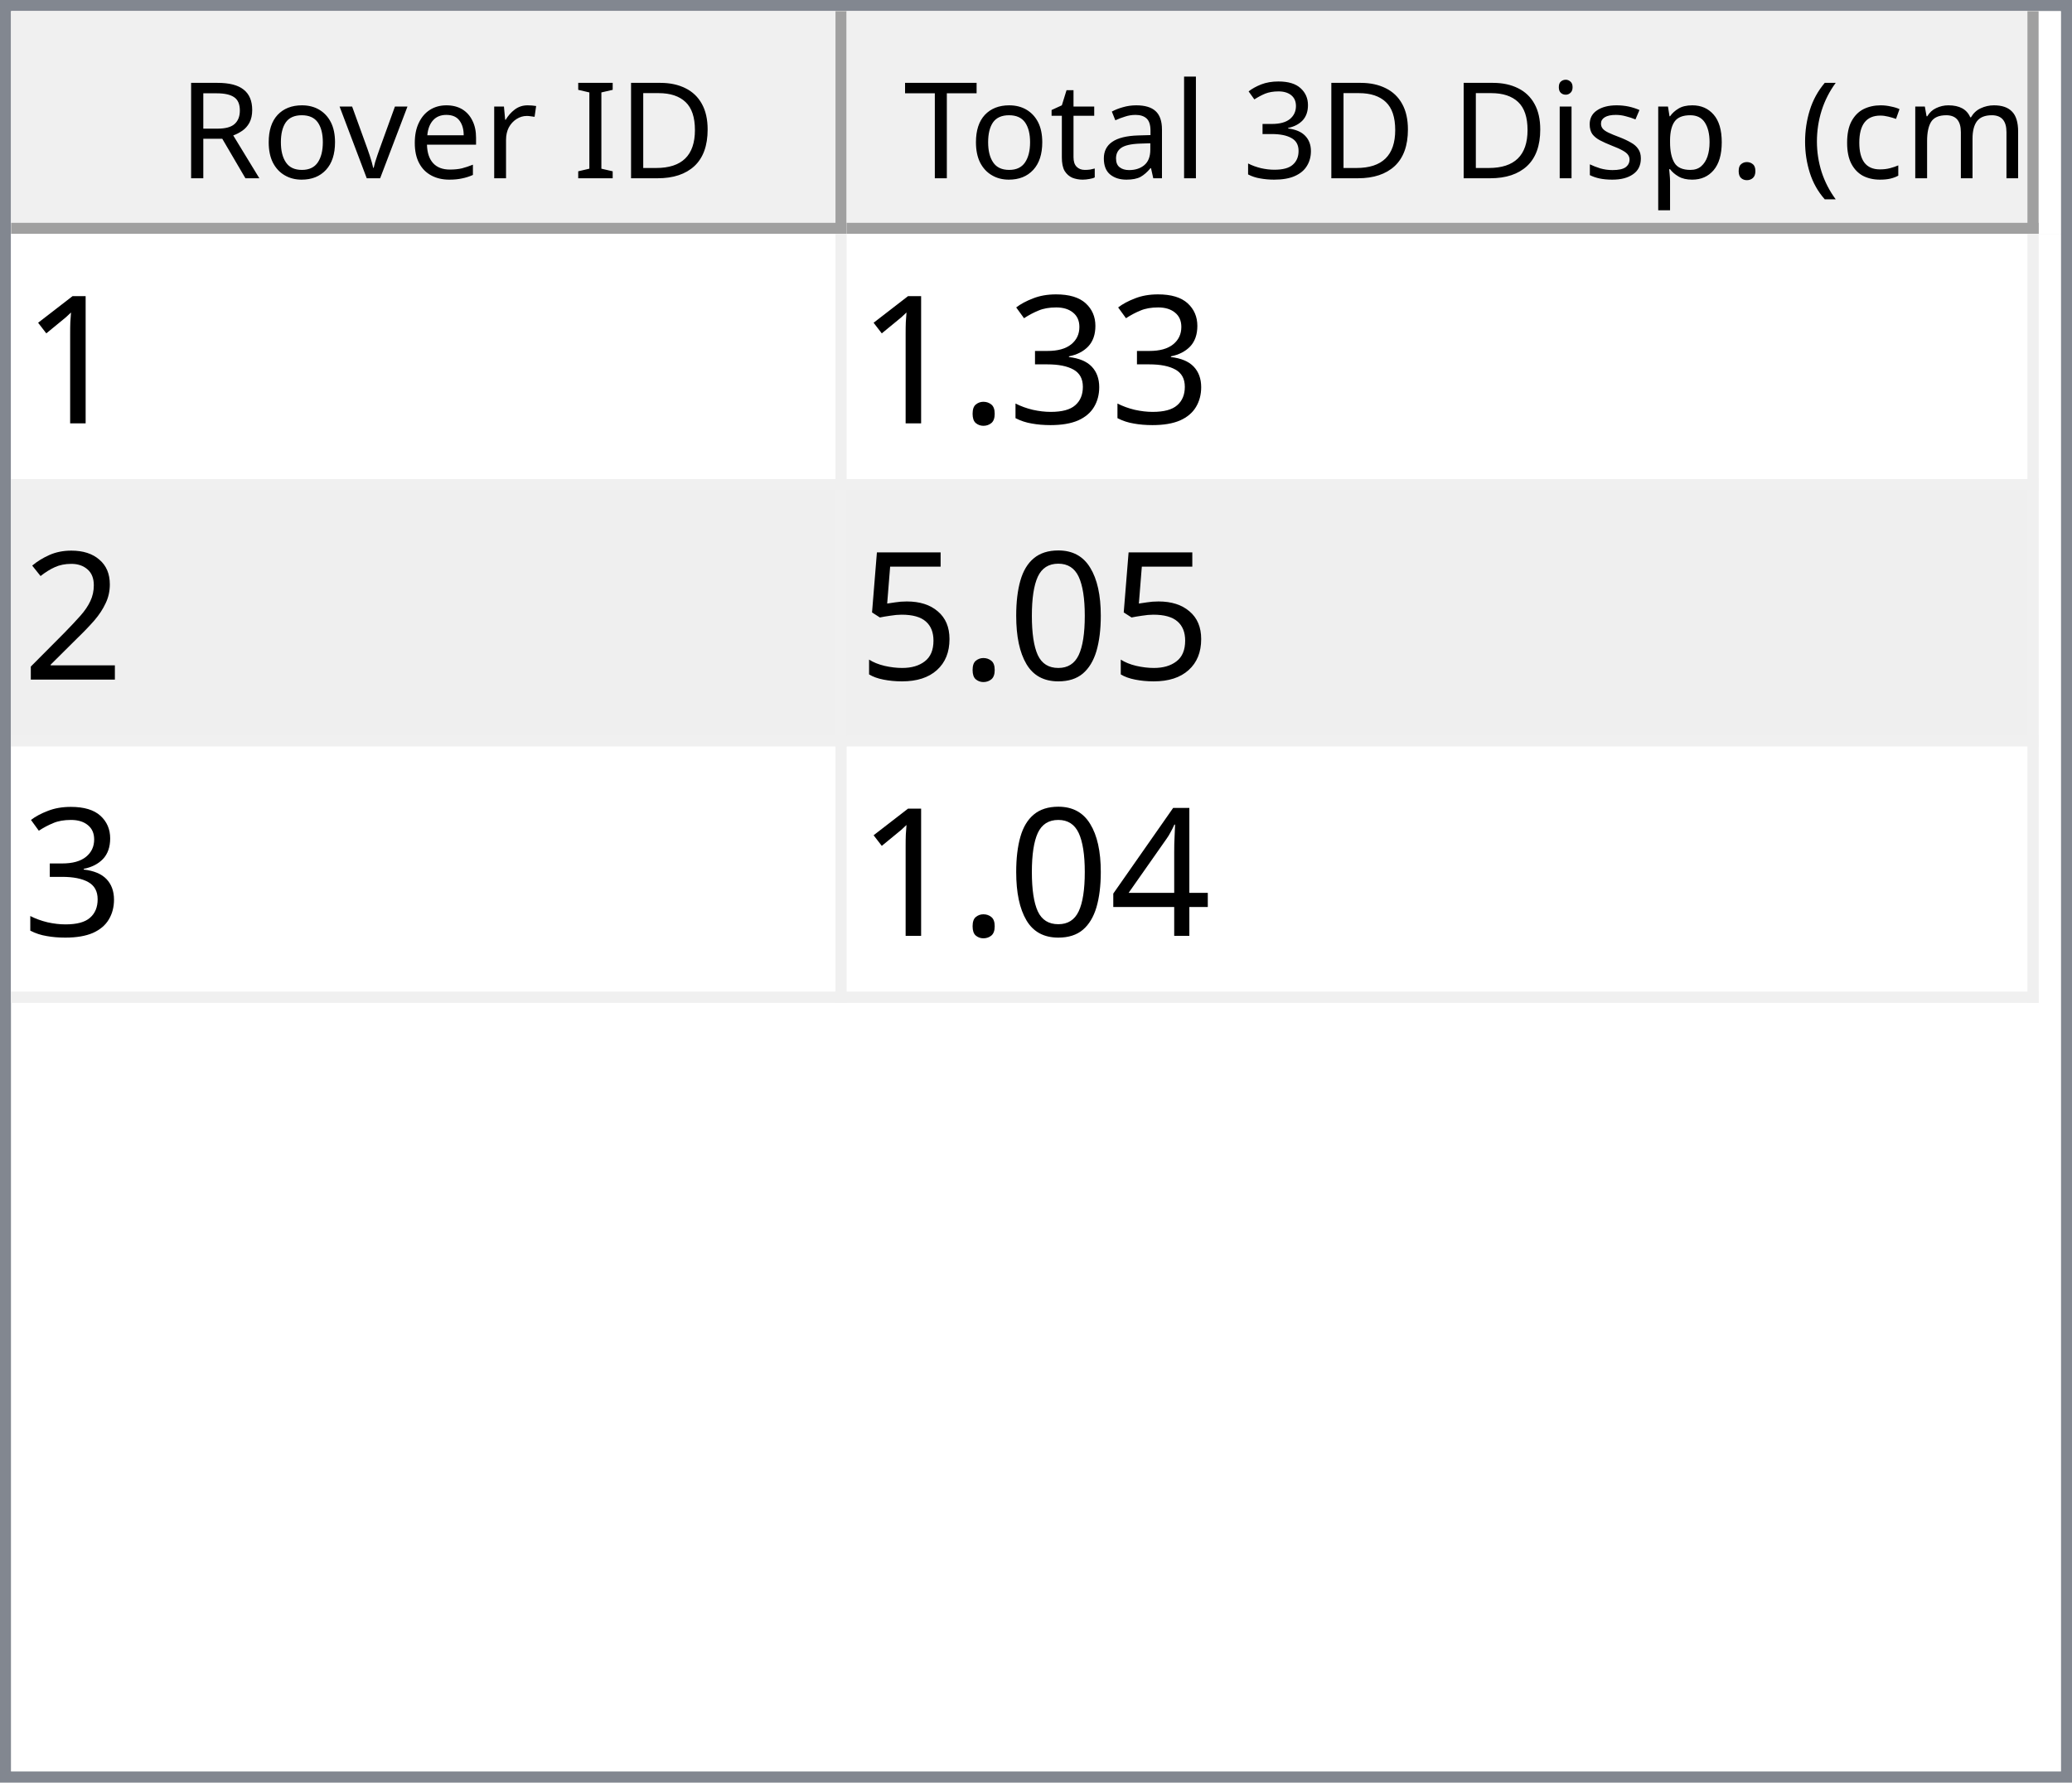
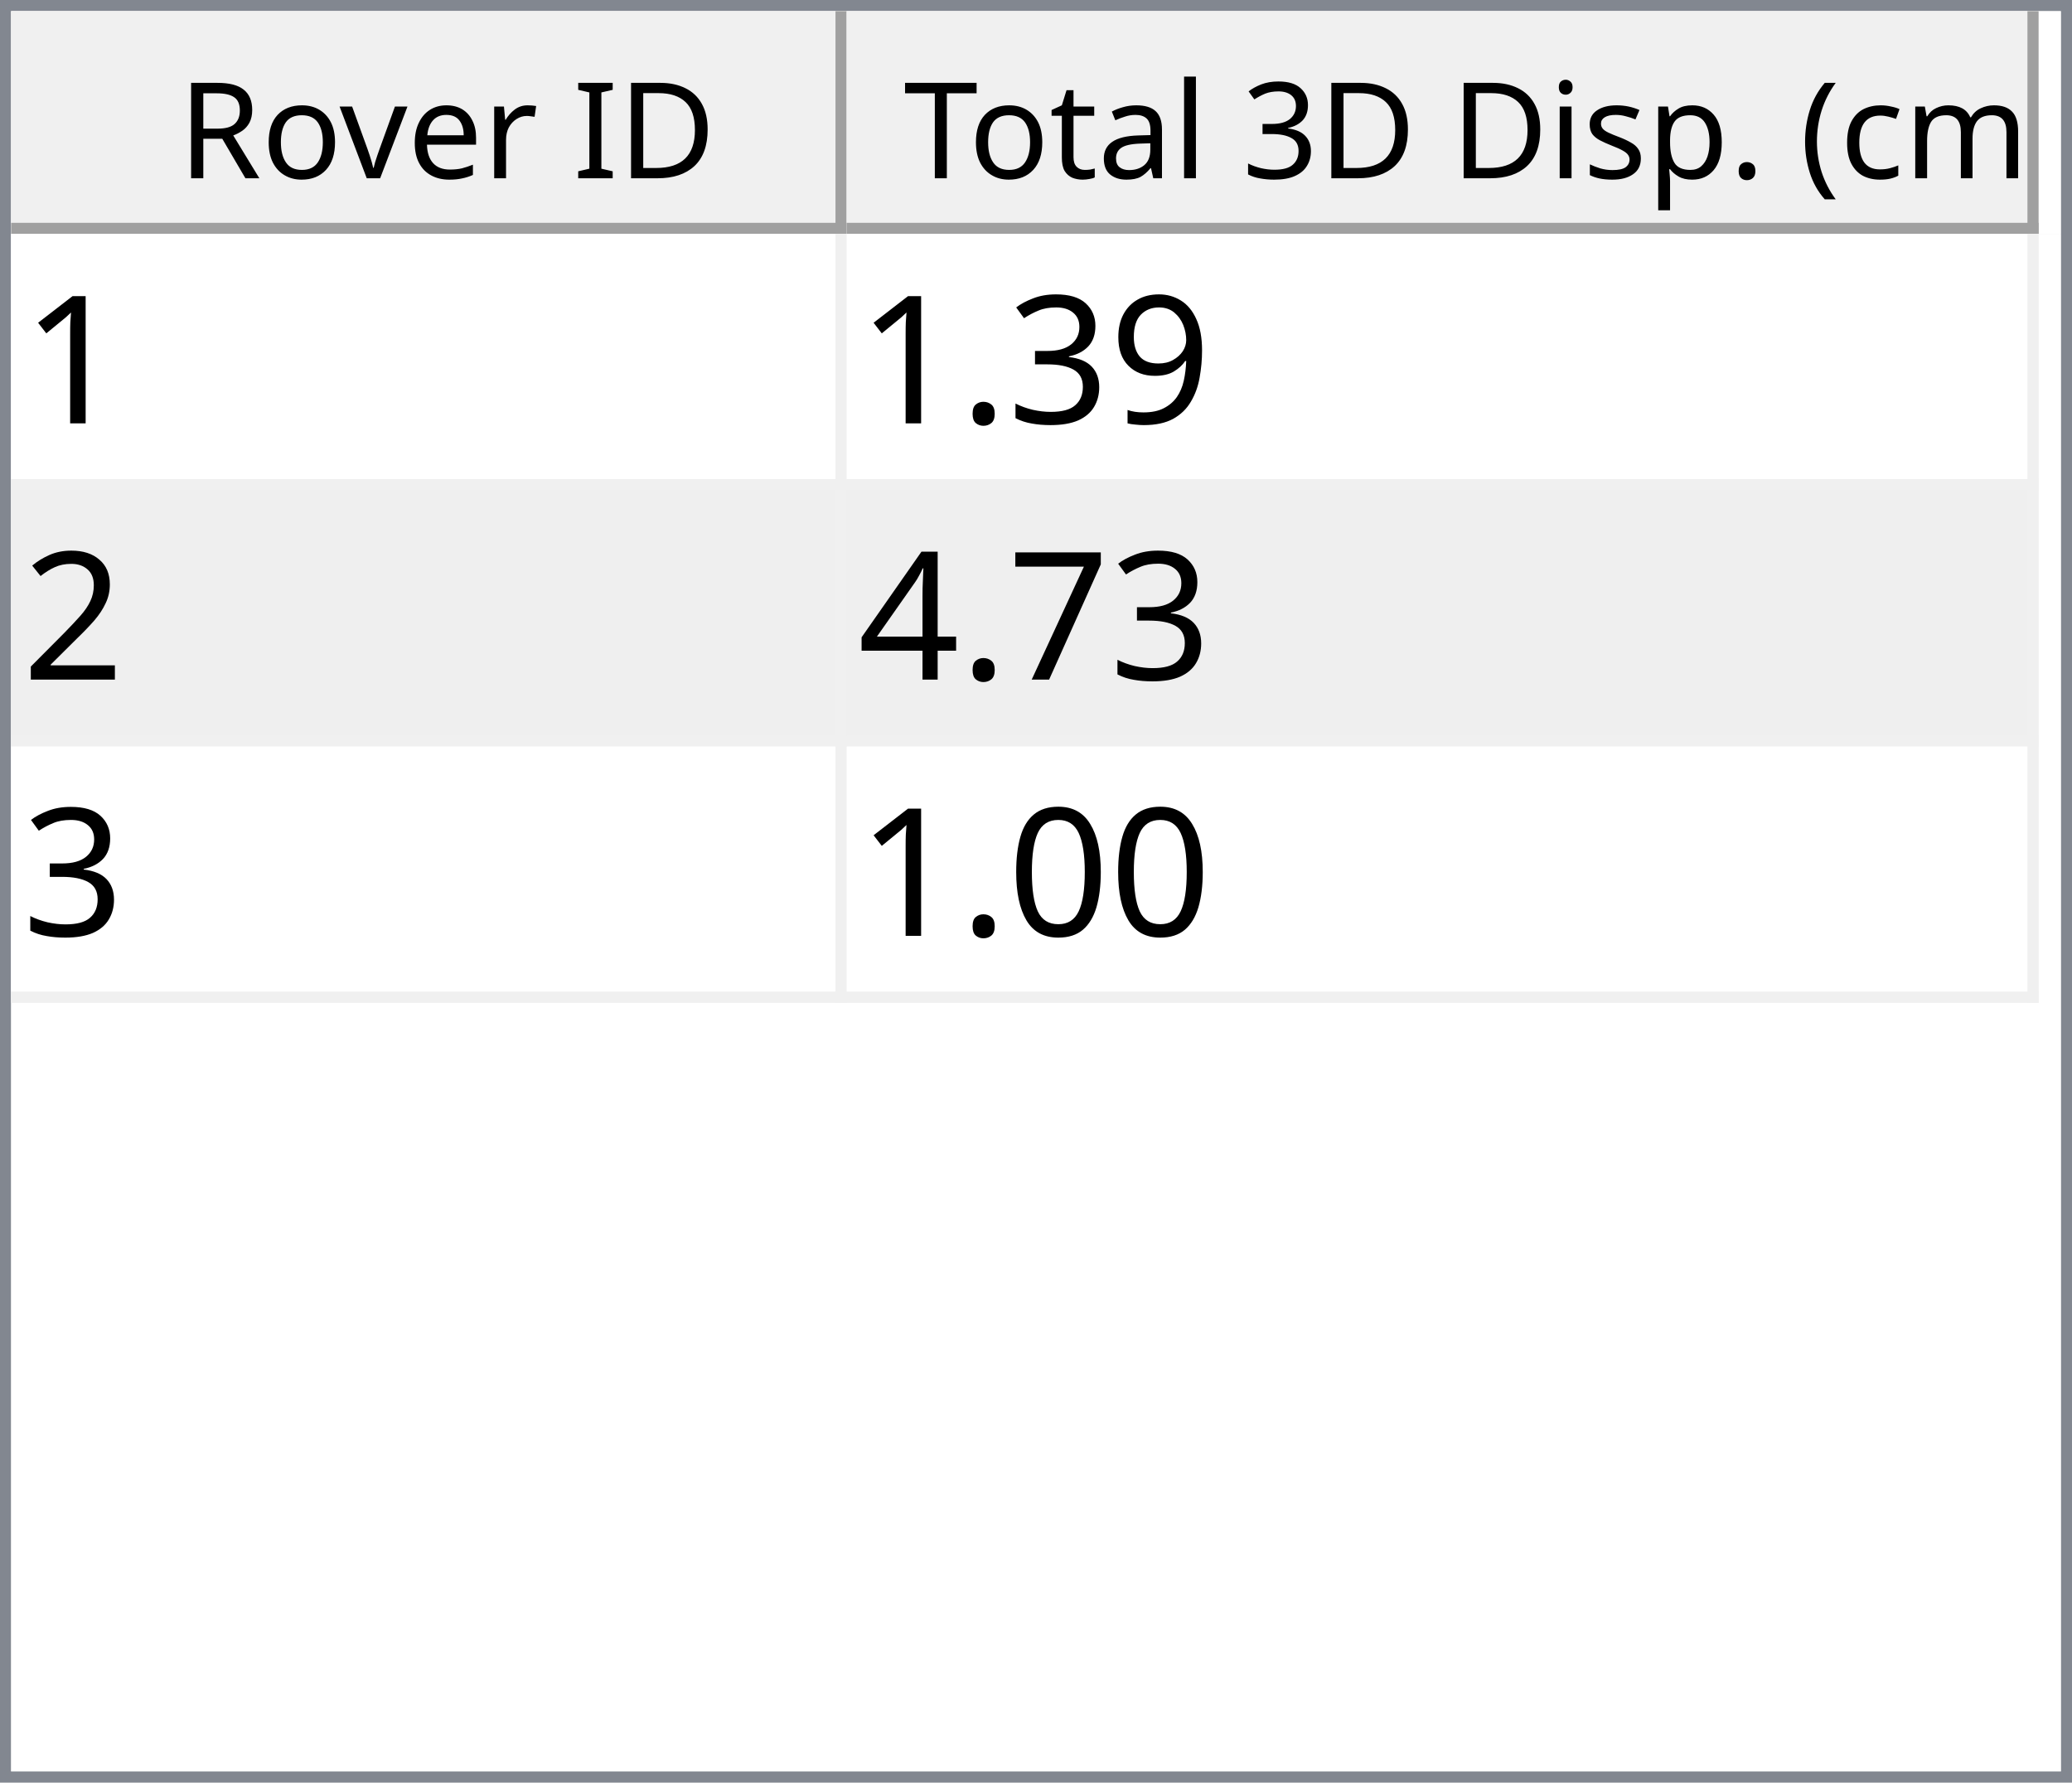
<svg xmlns="http://www.w3.org/2000/svg" style="fill-opacity:1; color-rendering:auto; color-interpolation:auto; text-rendering:auto; stroke:black; stroke-linecap:square; stroke-miterlimit:10; shape-rendering:auto; stroke-opacity:1; fill:black; stroke-dasharray:none; font-weight:normal; stroke-width:1; font-family:'Dialog'; font-style:normal; stroke-linejoin:miter; font-size:12px; stroke-dashoffset:0; image-rendering:auto;" width="186" height="160">
  <defs id="genericDefs" />
  <g>
    <defs id="defs1">
      <clipPath clipPathUnits="userSpaceOnUse" id="clipPath1">
        <path d="M0 0 L186 0 L186 160 L0 160 L0 0 Z" />
      </clipPath>
      <clipPath clipPathUnits="userSpaceOnUse" id="clipPath2">
        <path d="M0 0 L0 160 L186 160 L186 0 Z" />
      </clipPath>
      <clipPath clipPathUnits="userSpaceOnUse" id="clipPath3">
        <path d="M0 0 L0 20 L184 20 L184 0 Z" />
      </clipPath>
      <clipPath clipPathUnits="userSpaceOnUse" id="clipPath4">
        <path d="M0 0 L0 20 L75 20 L75 0 Z" />
      </clipPath>
      <clipPath clipPathUnits="userSpaceOnUse" id="clipPath5">
        <path d="M1 1 L1 19 L74 19 L74 1 Z" />
      </clipPath>
      <clipPath clipPathUnits="userSpaceOnUse" id="clipPath6">
        <path d="M0 0 L0 18 L73 18 L73 0 Z" />
      </clipPath>
      <clipPath clipPathUnits="userSpaceOnUse" id="clipPath7">
        <path d="M-0.5 -0.5 L-0.5 19.5 L74.5 19.5 L74.5 -0.5 Z" />
      </clipPath>
      <clipPath clipPathUnits="userSpaceOnUse" id="clipPath8">
        <path d="M0 0 L0 20 L107 20 L107 0 Z" />
      </clipPath>
      <clipPath clipPathUnits="userSpaceOnUse" id="clipPath9">
        <path d="M1 1 L1 19 L106 19 L106 1 Z" />
      </clipPath>
      <clipPath clipPathUnits="userSpaceOnUse" id="clipPath10">
        <path d="M0 0 L0 18 L105 18 L105 0 Z" />
      </clipPath>
      <clipPath clipPathUnits="userSpaceOnUse" id="clipPath11">
        <path d="M-0.5 -0.5 L-0.5 19.5 L106.5 19.5 L106.5 -0.5 Z" />
      </clipPath>
      <clipPath clipPathUnits="userSpaceOnUse" id="clipPath12">
        <path d="M0 0 L0 138 L184 138 L184 0 Z" />
      </clipPath>
      <clipPath clipPathUnits="userSpaceOnUse" id="clipPath13">
        <path d="M0 0 L0 69 L182 69 L182 0 Z" />
      </clipPath>
      <clipPath clipPathUnits="userSpaceOnUse" id="clipPath14">
        <path d="M-0.5 -0.5 L-0.5 68.5 L181.5 68.5 L181.5 -0.5 Z" />
      </clipPath>
      <clipPath clipPathUnits="userSpaceOnUse" id="clipPath15">
        <path d="M0 0 L0 22 L74 22 L74 0 Z" />
      </clipPath>
      <clipPath clipPathUnits="userSpaceOnUse" id="clipPath16">
        <path d="M0 0 L0 22 L106 22 L106 0 Z" />
      </clipPath>
      <font horiz-adv-x="64.551" id="font1">
        <font-face ascent="107.91" descent="25.098" units-per-em="100" style="font-style:normal; font-family:Segoe UI; font-weight:normal;" />
        <missing-glyph horiz-adv-x="64.551" d="M8.109 0 L8.109 68.266 L56.453 68.266 L56.453 0 L8.109 0 ZM15.328 7.234 L49.219 7.234 L49.219 61.031 L15.328 61.031 L15.328 7.234 Z" />
        <glyph unicode="D" horiz-adv-x="70.117" d="M9.188 0 L9.188 70.016 L28.516 70.016 Q65.531 70.016 65.531 35.891 Q65.531 19.672 55.25 9.836 Q44.969 0 27.734 0 L9.188 0 ZM17.391 62.594 L17.391 7.422 L27.828 7.422 Q41.609 7.422 49.273 14.797 Q56.938 22.172 56.938 35.688 Q56.938 62.594 28.328 62.594 L17.391 62.594 Z" />
        <glyph unicode="I" horiz-adv-x="26.611" d="M17.391 0 L9.188 0 L9.188 70.016 L17.391 70.016 L17.391 0 Z" />
        <glyph unicode=" " horiz-adv-x="27.393" d="" />
        <glyph unicode="r" horiz-adv-x="34.766" d="M34.188 41.891 Q32.078 43.5 28.125 43.5 Q23 43.5 19.555 38.672 Q16.109 33.844 16.109 25.484 L16.109 0 L8.109 0 L8.109 50 L16.109 50 L16.109 39.703 L16.312 39.703 Q18.016 44.969 21.531 47.922 Q25.047 50.875 29.391 50.875 Q32.516 50.875 34.188 50.203 L34.188 41.891 Z" />
        <glyph unicode="e" horiz-adv-x="52.295" d="M48.297 23 L12.984 23 Q13.188 14.656 17.484 10.109 Q21.781 5.562 29.297 5.562 Q37.75 5.562 44.828 11.141 L44.828 3.609 Q38.234 -1.172 27.391 -1.172 Q16.797 -1.172 10.742 5.641 Q4.688 12.453 4.688 24.812 Q4.688 36.469 11.305 43.82 Q17.922 51.172 27.734 51.172 Q37.547 51.172 42.922 44.828 Q48.297 38.484 48.297 27.203 L48.297 23 ZM40.094 29.781 Q40.047 36.719 36.75 40.578 Q33.453 44.438 27.594 44.438 Q21.922 44.438 17.969 40.383 Q14.016 36.328 13.094 29.781 L40.094 29.781 Z" />
        <glyph unicode="v" horiz-adv-x="47.9" d="M47.406 50 L27.484 0 L19.625 0 L0.688 50 L9.469 50 L22.172 13.672 Q23.578 9.672 23.922 6.688 L24.125 6.688 Q24.609 10.453 25.688 13.484 L38.969 50 L47.406 50 Z" />
        <glyph unicode="o" horiz-adv-x="58.594" d="M29 -1.172 Q17.922 -1.172 11.305 5.836 Q4.688 12.844 4.688 24.422 Q4.688 37.016 11.57 44.094 Q18.453 51.172 30.172 51.172 Q41.359 51.172 47.633 44.289 Q53.906 37.406 53.906 25.203 Q53.906 13.234 47.141 6.031 Q40.375 -1.172 29 -1.172 ZM29.594 44.438 Q21.875 44.438 17.383 39.188 Q12.891 33.938 12.891 24.703 Q12.891 15.828 17.43 10.695 Q21.969 5.562 29.594 5.562 Q37.359 5.562 41.531 10.594 Q45.703 15.625 45.703 24.906 Q45.703 34.281 41.531 39.359 Q37.359 44.438 29.594 44.438 Z" />
        <glyph unicode="R" horiz-adv-x="59.814" d="M59.375 0 L49.609 0 L37.891 19.625 Q36.281 22.359 34.766 24.289 Q33.25 26.219 31.664 27.438 Q30.078 28.656 28.25 29.219 Q26.422 29.781 24.125 29.781 L17.391 29.781 L17.391 0 L9.188 0 L9.188 70.016 L30.078 70.016 Q34.672 70.016 38.555 68.867 Q42.438 67.719 45.289 65.375 Q48.141 63.031 49.758 59.547 Q51.375 56.062 51.375 51.375 Q51.375 47.703 50.273 44.656 Q49.172 41.609 47.148 39.211 Q45.125 36.812 42.266 35.133 Q39.406 33.453 35.844 32.516 L35.844 32.328 Q37.594 31.547 38.891 30.547 Q40.188 29.547 41.359 28.18 Q42.531 26.812 43.68 25.078 Q44.828 23.344 46.234 21.047 L59.375 0 ZM17.391 62.594 L17.391 37.203 L28.516 37.203 Q31.594 37.203 34.203 38.133 Q36.812 39.062 38.719 40.797 Q40.625 42.531 41.703 45.047 Q42.781 47.562 42.781 50.688 Q42.781 56.297 39.141 59.445 Q35.5 62.594 28.609 62.594 L17.391 62.594 Z" />
        <glyph unicode=")" horiz-adv-x="30.176" d="M8.297 -15.922 L1.172 -15.922 Q16.406 2.344 16.406 26.812 Q16.406 51.469 1.078 70.016 L8.297 70.016 Q23.531 52.156 23.531 26.703 Q23.531 1.375 8.297 -15.922 Z" />
        <glyph unicode="m" horiz-adv-x="86.133" d="M79.109 0 L71.094 0 L71.094 28.719 Q71.094 37.016 68.531 40.727 Q65.969 44.438 59.906 44.438 Q54.781 44.438 51.195 39.75 Q47.609 35.062 47.609 28.516 L47.609 0 L39.594 0 L39.594 29.688 Q39.594 44.438 28.219 44.438 Q22.953 44.438 19.531 40.016 Q16.109 35.594 16.109 28.516 L16.109 0 L8.109 0 L8.109 50 L16.109 50 L16.109 42.094 L16.312 42.094 Q21.625 51.172 31.844 51.172 Q36.969 51.172 40.773 48.312 Q44.578 45.453 46 40.828 Q51.562 51.172 62.594 51.172 Q79.109 51.172 79.109 30.812 L79.109 0 Z" />
        <glyph unicode="c" horiz-adv-x="46.191" d="M42.188 2.297 Q36.422 -1.172 28.516 -1.172 Q17.828 -1.172 11.258 5.789 Q4.688 12.75 4.688 23.828 Q4.688 36.188 11.766 43.68 Q18.844 51.172 30.672 51.172 Q37.25 51.172 42.281 48.734 L42.281 40.531 Q36.719 44.438 30.375 44.438 Q22.703 44.438 17.797 38.945 Q12.891 33.453 12.891 24.516 Q12.891 15.719 17.508 10.641 Q22.125 5.562 29.891 5.562 Q36.422 5.562 42.188 9.906 L42.188 2.297 Z" />
        <glyph unicode="(" horiz-adv-x="30.176" d="M29.109 -15.922 L21.969 -15.922 Q6.844 1.375 6.844 26.703 Q6.844 52.156 21.969 70.016 L29.203 70.016 Q13.875 51.469 13.875 26.812 Q13.875 2.344 29.109 -15.922 Z" />
        <glyph unicode="." horiz-adv-x="21.68" d="M10.891 -1.078 Q8.641 -1.078 7.055 0.539 Q5.469 2.156 5.469 4.391 Q5.469 6.641 7.055 8.273 Q8.641 9.906 10.891 9.906 Q13.188 9.906 14.797 8.273 Q16.406 6.641 16.406 4.391 Q16.406 2.156 14.797 0.539 Q13.188 -1.078 10.891 -1.078 Z" />
        <glyph unicode="p" horiz-adv-x="58.789" d="M16.312 7.234 L16.109 7.234 L16.109 -23 L8.109 -23 L8.109 50 L16.109 50 L16.109 41.219 L16.312 41.219 Q22.219 51.172 33.594 51.172 Q43.266 51.172 48.688 44.461 Q54.109 37.75 54.109 26.469 Q54.109 13.922 48 6.375 Q41.891 -1.172 31.297 -1.172 Q21.578 -1.172 16.312 7.234 ZM16.109 27.391 L16.109 20.406 Q16.109 14.203 20.141 9.883 Q24.172 5.562 30.375 5.562 Q37.641 5.562 41.773 11.133 Q45.906 16.703 45.906 26.609 Q45.906 34.969 42.047 39.703 Q38.188 44.438 31.594 44.438 Q24.609 44.438 20.359 39.578 Q16.109 34.719 16.109 27.391 Z" />
        <glyph unicode="s" horiz-adv-x="42.432" d="M5.078 1.812 L5.078 10.406 Q11.625 5.562 19.484 5.562 Q30.031 5.562 30.031 12.594 Q30.031 14.594 29.125 15.992 Q28.219 17.391 26.68 18.461 Q25.141 19.531 23.07 20.383 Q21 21.234 18.609 22.172 Q15.281 23.484 12.766 24.828 Q10.25 26.172 8.57 27.859 Q6.891 29.547 6.031 31.695 Q5.172 33.844 5.172 36.719 Q5.172 40.234 6.789 42.945 Q8.406 45.656 11.086 47.484 Q13.766 49.312 17.211 50.242 Q20.656 51.172 24.312 51.172 Q30.812 51.172 35.938 48.922 L35.938 40.828 Q30.422 44.438 23.25 44.438 Q21 44.438 19.195 43.922 Q17.391 43.406 16.094 42.477 Q14.797 41.547 14.086 40.258 Q13.375 38.969 13.375 37.406 Q13.375 35.453 14.086 34.133 Q14.797 32.812 16.164 31.789 Q17.531 30.766 19.484 29.938 Q21.438 29.109 23.922 28.125 Q27.25 26.859 29.883 25.516 Q32.516 24.172 34.375 22.484 Q36.234 20.797 37.234 18.602 Q38.234 16.406 38.234 13.375 Q38.234 9.672 36.602 6.938 Q34.969 4.203 32.234 2.398 Q29.5 0.594 25.93 -0.289 Q22.359 -1.172 18.453 -1.172 Q10.75 -1.172 5.078 1.812 Z" />
        <glyph unicode="i" horiz-adv-x="24.219" d="M12.203 62.703 Q10.062 62.703 8.547 64.164 Q7.031 65.625 7.031 67.875 Q7.031 70.125 8.547 71.609 Q10.062 73.094 12.203 73.094 Q14.406 73.094 15.945 71.609 Q17.484 70.125 17.484 67.875 Q17.484 65.719 15.945 64.211 Q14.406 62.703 12.203 62.703 ZM16.109 0 L8.109 0 L8.109 50 L16.109 50 L16.109 0 Z" />
        <glyph unicode="3" horiz-adv-x="53.906" d="M46.531 19.828 Q46.531 15.094 44.75 11.211 Q42.969 7.328 39.719 4.57 Q36.469 1.812 31.93 0.297 Q27.391 -1.219 21.922 -1.219 Q11.922 -1.219 6 2.594 L6 11.188 Q13.094 5.609 22.219 5.609 Q25.875 5.609 28.828 6.539 Q31.781 7.469 33.906 9.227 Q36.031 10.984 37.18 13.477 Q38.328 15.969 38.328 19.094 Q38.328 32.812 18.797 32.812 L12.984 32.812 L12.984 39.594 L18.5 39.594 Q35.797 39.594 35.797 52.484 Q35.797 64.406 22.609 64.406 Q15.188 64.406 8.688 59.422 L8.688 67.188 Q15.375 71.188 24.609 71.188 Q29 71.188 32.57 69.969 Q36.141 68.75 38.68 66.555 Q41.219 64.359 42.609 61.281 Q44 58.203 44 54.5 Q44 40.672 30.031 36.719 L30.031 36.531 Q33.594 36.141 36.625 34.797 Q39.656 33.453 41.852 31.305 Q44.047 29.156 45.289 26.25 Q46.531 23.344 46.531 19.828 Z" />
        <glyph unicode="l" horiz-adv-x="24.219" d="M16.109 0 L8.109 0 L8.109 74.031 L16.109 74.031 L16.109 0 Z" />
        <glyph unicode="a" horiz-adv-x="50.879" d="M43.891 0 L35.891 0 L35.891 7.812 L35.688 7.812 Q30.469 -1.172 20.312 -1.172 Q12.844 -1.172 8.617 2.781 Q4.391 6.734 4.391 13.281 Q4.391 27.297 20.906 29.594 L35.891 31.688 Q35.891 44.438 25.594 44.438 Q16.547 44.438 9.281 38.281 L9.281 46.484 Q16.656 51.172 26.266 51.172 Q43.891 51.172 43.891 32.516 L43.891 0 ZM35.891 25.297 L23.828 23.641 Q18.266 22.859 15.43 20.875 Q12.594 18.891 12.594 13.875 Q12.594 10.203 15.211 7.883 Q17.828 5.562 22.172 5.562 Q28.125 5.562 32.008 9.742 Q35.891 13.922 35.891 20.312 L35.891 25.297 Z" />
        <glyph unicode="t" horiz-adv-x="33.887" d="M31.297 0.484 Q28.469 -1.078 23.828 -1.078 Q10.688 -1.078 10.688 13.578 L10.688 43.172 L2.094 43.172 L2.094 50 L10.688 50 L10.688 62.203 L18.703 64.797 L18.703 50 L31.297 50 L31.297 43.172 L18.703 43.172 L18.703 14.984 Q18.703 9.969 20.414 7.82 Q22.125 5.672 26.078 5.672 Q29.109 5.672 31.297 7.328 L31.297 0.484 Z" />
        <glyph unicode="T" horiz-adv-x="52.393" d="M50.594 62.594 L30.375 62.594 L30.375 0 L22.172 0 L22.172 62.594 L2 62.594 L2 70.016 L50.594 70.016 L50.594 62.594 Z" />
      </font>
      <font horiz-adv-x="75.0" id="font2">
        <font-face ascent="100.537" descent="21.973" units-per-em="100" style="font-style:normal; font-family:sans-serif; font-weight:normal;" />
        <missing-glyph horiz-adv-x="75.0" d="M12.5 0 L12.5 62.5 L62.5 62.5 L62.5 0 L12.5 0 ZM14.062 1.562 L60.938 1.562 L60.938 60.938 L14.062 60.938 L14.062 1.562 Z" />
        <glyph unicode="1" horiz-adv-x="55.615" d="M37.25 0 L28.469 0 L28.469 56 Q25.297 52.984 20.141 49.953 Q14.984 46.922 10.891 45.406 L10.891 53.906 Q18.266 57.375 23.781 62.305 Q29.297 67.234 31.594 71.875 L37.25 71.875 L37.25 0 Z" />
+         <glyph unicode="9" horiz-adv-x="55.615" d="M5.469 16.547 L13.922 17.328 Q14.984 11.375 18.016 8.688 Q21.047 6 25.781 6 Q29.828 6 32.883 7.859 Q35.938 9.719 37.891 12.82 Q39.844 15.922 41.164 21.195 Q42.484 26.469 42.484 31.938 Q42.484 32.516 42.438 33.688 Q39.797 29.5 35.234 26.883 Q30.672 24.266 25.344 24.266 Q16.453 24.266 10.305 30.711 Q4.156 37.156 4.156 47.703 Q4.156 58.594 10.578 65.234 Q17 71.875 26.656 71.875 Q33.641 71.875 39.43 68.117 Q45.219 64.359 48.219 57.398 Q51.219 50.438 51.219 37.25 Q51.219 23.531 48.242 15.406 Q45.266 7.281 39.383 3.031 Q33.5 -1.219 25.594 -1.219 Q17.188 -1.219 11.867 3.445 Q6.547 8.109 5.469 16.547 ZM41.453 48.141 Q41.453 55.719 37.43 60.156 Q33.406 64.594 27.734 64.594 Q21.875 64.594 17.531 59.812 Q13.188 55.031 13.188 47.406 Q13.188 40.578 17.312 36.305 Q21.438 32.031 27.484 32.031 Q33.594 32.031 37.523 36.305 Q41.453 40.578 41.453 48.141 Z" />
        <glyph unicode="3" horiz-adv-x="55.615" d="M4.203 18.891 L12.984 20.062 Q14.5 12.594 18.141 9.297 Q21.781 6 27 6 Q33.203 6 37.477 10.297 Q41.75 14.594 41.75 20.953 Q41.75 27 37.797 30.93 Q33.844 34.859 27.734 34.859 Q25.25 34.859 21.531 33.891 L22.516 41.609 Q23.391 41.5 23.922 41.5 Q29.547 41.5 34.039 44.43 Q38.531 47.359 38.531 53.469 Q38.531 58.297 35.258 61.477 Q31.984 64.656 26.812 64.656 Q21.688 64.656 18.266 61.43 Q14.844 58.203 13.875 51.766 L5.078 53.328 Q6.688 62.156 12.398 67.016 Q18.109 71.875 26.609 71.875 Q32.469 71.875 37.398 69.359 Q42.328 66.844 44.945 62.5 Q47.562 58.156 47.562 53.266 Q47.562 48.641 45.07 44.828 Q42.578 41.016 37.703 38.766 Q44.047 37.312 47.562 32.695 Q51.078 28.078 51.078 21.141 Q51.078 11.766 44.242 5.25 Q37.406 -1.266 26.953 -1.266 Q17.531 -1.266 11.305 4.352 Q5.078 9.969 4.203 18.891 Z" />
        <glyph unicode="." horiz-adv-x="27.783" d="M9.078 0 L9.078 10.016 L19.094 10.016 L19.094 0 L9.078 0 Z" />
        <glyph unicode="2" horiz-adv-x="55.615" d="M50.344 8.453 L50.344 0 L3.031 0 Q2.938 3.172 4.047 6.109 Q5.859 10.938 9.836 15.625 Q13.812 20.312 21.344 26.469 Q33.016 36.031 37.117 41.625 Q41.219 47.219 41.219 52.203 Q41.219 57.422 37.477 61.008 Q33.734 64.594 27.734 64.594 Q21.391 64.594 17.578 60.789 Q13.766 56.984 13.719 50.25 L4.688 51.172 Q5.609 61.281 11.664 66.578 Q17.719 71.875 27.938 71.875 Q38.234 71.875 44.242 66.164 Q50.25 60.453 50.25 52 Q50.25 47.703 48.492 43.555 Q46.734 39.406 42.656 34.812 Q38.578 30.219 29.109 22.219 Q21.188 15.578 18.945 13.211 Q16.703 10.844 15.234 8.453 L50.344 8.453 Z" />
+         <glyph unicode="7" horiz-adv-x="55.615" d="M4.734 62.203 L4.734 70.656 L51.078 70.656 L51.078 63.812 Q44.234 56.547 37.523 44.484 Q30.812 32.422 27.156 19.672 Q24.516 10.688 23.781 0 L14.75 0 Q14.891 8.453 18.062 20.414 Q21.234 32.375 27.172 43.484 Q33.109 54.594 39.797 62.203 L4.734 62.203 Z" />
+         <glyph unicode="4" horiz-adv-x="55.615" d="M32.328 0 L32.328 17.141 L1.266 17.141 L1.266 25.203 L33.938 71.578 L41.109 71.578 L41.109 25.203 L50.781 25.203 L50.781 17.141 L41.109 17.141 L41.109 0 L32.328 0 ZM32.328 25.203 L32.328 57.469 L9.906 25.203 L32.328 25.203 Z" />
        <glyph unicode="0" horiz-adv-x="55.615" d="M4.156 35.297 Q4.156 48 6.766 55.742 Q9.375 63.484 14.523 67.68 Q19.672 71.875 27.484 71.875 Q33.25 71.875 37.594 69.555 Q41.938 67.234 44.773 62.867 Q47.609 58.5 49.219 52.227 Q50.828 45.953 50.828 35.297 Q50.828 22.703 48.242 14.969 Q45.656 7.234 40.508 3.008 Q35.359 -1.219 27.484 -1.219 Q17.141 -1.219 11.234 6.203 Q4.156 15.141 4.156 35.297 ZM13.188 35.297 Q13.188 17.672 17.312 11.836 Q21.438 6 27.484 6 Q33.547 6 37.672 11.859 Q41.797 17.719 41.797 35.297 Q41.797 52.984 37.672 58.789 Q33.547 64.594 27.391 64.594 Q21.344 64.594 17.719 59.469 Q13.188 52.938 13.188 35.297 Z" />
-         <glyph unicode="5" horiz-adv-x="55.615" d="M4.156 18.75 L13.375 19.531 Q14.406 12.797 18.141 9.398 Q21.875 6 27.156 6 Q33.5 6 37.891 10.789 Q42.281 15.578 42.281 23.484 Q42.281 31 38.062 35.352 Q33.844 39.703 27 39.703 Q22.75 39.703 19.336 37.773 Q15.922 35.844 13.969 32.766 L5.719 33.844 L12.641 70.609 L48.25 70.609 L48.25 62.203 L19.672 62.203 L15.828 42.969 Q22.266 47.469 29.344 47.469 Q38.719 47.469 45.164 40.969 Q51.609 34.469 51.609 24.266 Q51.609 14.547 45.953 7.469 Q39.062 -1.219 27.156 -1.219 Q17.391 -1.219 11.211 4.25 Q5.031 9.719 4.156 18.75 Z" />
-         <glyph unicode="4" horiz-adv-x="55.615" d="M32.328 0 L32.328 17.141 L1.266 17.141 L1.266 25.203 L33.938 71.578 L41.109 71.578 L41.109 25.203 L50.781 25.203 L50.781 17.141 L41.109 17.141 L41.109 0 L32.328 0 ZM32.328 25.203 L32.328 57.469 L9.906 25.203 L32.328 25.203 Z" />
      </font>
    </defs>
    <g style="fill:white; stroke:white;">
      <rect x="0" y="0" width="186" style="clip-path:url(#clipPath1); stroke:none;" height="160" />
    </g>
    <g style="fill:white; text-rendering:optimizeSpeed; color-rendering:optimizeSpeed; image-rendering:optimizeSpeed; shape-rendering:crispEdges; stroke:white; color-interpolation:sRGB;">
      <rect x="0" width="186" height="160" y="0" style="stroke:none;" />
      <path style="stroke:none;" d="M0 160 L186 160 L186 0 L0 0 Z" />
    </g>
    <g style="fill:rgb(240,240,240); font-family:'Segoe UI'; stroke:rgb(240,240,240);">
      <rect x="0" y="0" width="186" style="clip-path:url(#clipPath2); stroke:none;" height="160" />
    </g>
    <g style="fill:rgb(130,135,144); font-family:'Segoe UI'; stroke:rgb(130,135,144);">
      <path d="M0 0 L186 0 L186 160 L0 160 L0 0 ZM1 1 L185 1 L185 159 L1 159 L1 1 Z" style="fill-rule:evenodd; clip-path:url(#clipPath2); stroke:none;" />
    </g>
    <g style="fill:white; font-family:'Segoe UI'; stroke:white;" transform="translate(1,1)">
      <rect x="0" y="0" width="184" style="clip-path:url(#clipPath3); stroke:none;" height="20" />
    </g>
    <g style="fill:rgb(240,240,240); font-family:'Segoe UI'; stroke:rgb(240,240,240);" transform="translate(1,1)">
      <rect x="0" y="0" width="75" style="clip-path:url(#clipPath4); stroke:none;" height="20" />
    </g>
    <g style="font-family:'Segoe UI';" transform="translate(2,2)">
      <text x="14" xml:space="preserve" y="14" style="clip-path:url(#clipPath6); stroke:none;">Rover ID</text>
    </g>
    <g style="fill:rgb(160,160,160); font-family:'Segoe UI'; stroke:rgb(160,160,160); stroke-linejoin:bevel;" transform="translate(1.5,1.5)">
      <line x1="74" x2="74" y1="0" style="fill:none; clip-path:url(#clipPath7);" y2="19" />
    </g>
    <g style="fill:rgb(160,160,160); font-family:'Segoe UI'; stroke:rgb(160,160,160); stroke-linejoin:bevel;" transform="matrix(1,0,0,1,1,1) translate(0.5,0.5)">
      <line x1="0" x2="74" y1="19" style="fill:none; clip-path:url(#clipPath7);" y2="19" />
    </g>
    <g style="fill:rgb(240,240,240); font-family:'Segoe UI'; stroke:rgb(240,240,240);" transform="translate(76,1)">
      <rect x="0" y="0" width="107" style="clip-path:url(#clipPath8); stroke:none;" height="20" />
    </g>
    <g style="font-family:'Segoe UI';" transform="translate(77,2)">
      <text x="1" xml:space="preserve" y="14" style="clip-path:url(#clipPath10); stroke:none;"> Total 3D Disp. (cm)</text>
    </g>
    <g style="fill:rgb(160,160,160); font-family:'Segoe UI'; stroke:rgb(160,160,160); stroke-linejoin:bevel;" transform="translate(76.5,1.5)">
      <line x1="106" x2="106" y1="0" style="fill:none; clip-path:url(#clipPath11);" y2="19" />
    </g>
    <g style="fill:rgb(160,160,160); font-family:'Segoe UI'; stroke:rgb(160,160,160); stroke-linejoin:bevel;" transform="matrix(1,0,0,1,76,1) translate(0.5,0.5)">
      <line x1="0" x2="106" y1="19" style="fill:none; clip-path:url(#clipPath11);" y2="19" />
    </g>
    <g style="fill:white; font-family:'Segoe UI'; stroke:white;" transform="translate(1,21)">
      <rect x="0" y="0" width="184" style="clip-path:url(#clipPath12); stroke:none;" height="138" />
    </g>
    <g style="fill:rgb(240,240,240); font-size:16px; font-family:sans-serif; stroke:rgb(240,240,240);" transform="translate(1,21)">
      <rect x="0" y="0" width="182" style="clip-path:url(#clipPath13); stroke:none;" height="69" />
      <line transform="translate(0.5,0.5)" x1="0" x2="181" y1="22" style="clip-path:url(#clipPath14); fill:none; stroke-linejoin:bevel;" y2="22" />
    </g>
    <g transform="matrix(1,0,0,1,1,21) translate(0.5,0.5)" style="fill:rgb(240,240,240); font-size:16px; font-family:sans-serif; stroke:rgb(240,240,240); stroke-linejoin:bevel;">
      <line x1="0" x2="181" y1="45" style="fill:none; clip-path:url(#clipPath14);" y2="45" />
    </g>
    <g transform="matrix(1,0,0,1,1,21) translate(0.5,0.5)" style="fill:rgb(240,240,240); font-size:16px; font-family:sans-serif; stroke:rgb(240,240,240); stroke-linejoin:bevel;">
      <line x1="0" x2="181" y1="68" style="fill:none; clip-path:url(#clipPath14);" y2="68" />
    </g>
    <g transform="matrix(1,0,0,1,1,21) translate(0.5,0.5)" style="fill:rgb(240,240,240); font-size:16px; font-family:sans-serif; stroke:rgb(240,240,240); stroke-linejoin:bevel;">
      <line x1="74" x2="74" y1="0" style="fill:none; clip-path:url(#clipPath14);" y2="68" />
    </g>
    <g transform="matrix(1,0,0,1,1,21) translate(0.5,0.5)" style="fill:rgb(240,240,240); font-size:16px; font-family:sans-serif; stroke:rgb(240,240,240); stroke-linejoin:bevel;">
      <line x1="181" x2="181" y1="0" style="fill:none; clip-path:url(#clipPath14);" y2="68" />
    </g>
    <g style="fill:white; font-size:16px; font-family:sans-serif; stroke:white;" transform="matrix(1,0,0,1,1,21)">
      <rect x="0" y="0" width="74" style="clip-path:url(#clipPath15); stroke:none;" height="22" />
      <text x="1" y="17" style="fill:black; clip-path:url(#clipPath15); stroke:none;" xml:space="preserve">1</text>
    </g>
    <g style="fill:white; font-size:16px; font-family:sans-serif; stroke:white;" transform="matrix(1,0,0,1,1,21) translate(75,0)">
      <rect x="0" y="0" width="106" style="clip-path:url(#clipPath16); stroke:none;" height="22" />
-       <text x="1" y="17" style="fill:black; clip-path:url(#clipPath16); stroke:none;" xml:space="preserve">1.33</text>
+       <text x="1" y="17" style="fill:black; clip-path:url(#clipPath16); stroke:none;" xml:space="preserve">1.39</text>
    </g>
    <g style="fill:rgb(239,239,239); font-size:16px; font-family:sans-serif; stroke:rgb(239,239,239);" transform="matrix(1,0,0,1,1,21) translate(0,23)">
      <rect x="0" y="0" width="74" style="clip-path:url(#clipPath15); stroke:none;" height="22" />
      <text x="1" y="17" style="fill:black; clip-path:url(#clipPath15); stroke:none;" xml:space="preserve">2</text>
    </g>
    <g style="fill:rgb(239,239,239); font-size:16px; font-family:sans-serif; stroke:rgb(239,239,239);" transform="matrix(1,0,0,1,1,21) translate(75,23)">
      <rect x="0" y="0" width="106" style="clip-path:url(#clipPath16); stroke:none;" height="22" />
-       <text x="1" y="17" style="fill:black; clip-path:url(#clipPath16); stroke:none;" xml:space="preserve">5.05</text>
+       <text x="1" y="17" style="fill:black; clip-path:url(#clipPath16); stroke:none;" xml:space="preserve">4.73</text>
    </g>
    <g style="fill:white; font-size:16px; font-family:sans-serif; stroke:white;" transform="matrix(1,0,0,1,1,21) translate(0,46)">
      <rect x="0" y="0" width="74" style="clip-path:url(#clipPath15); stroke:none;" height="22" />
      <text x="1" y="17" style="fill:black; clip-path:url(#clipPath15); stroke:none;" xml:space="preserve">3</text>
    </g>
    <g style="fill:white; font-size:16px; font-family:sans-serif; stroke:white;" transform="matrix(1,0,0,1,1,21) translate(75,46)">
      <rect x="0" y="0" width="106" style="clip-path:url(#clipPath16); stroke:none;" height="22" />
-       <text x="1" y="17" style="fill:black; clip-path:url(#clipPath16); stroke:none;" xml:space="preserve">1.04</text>
+       <text x="1" y="17" style="fill:black; clip-path:url(#clipPath16); stroke:none;" xml:space="preserve">1.00</text>
    </g>
  </g>
</svg>
